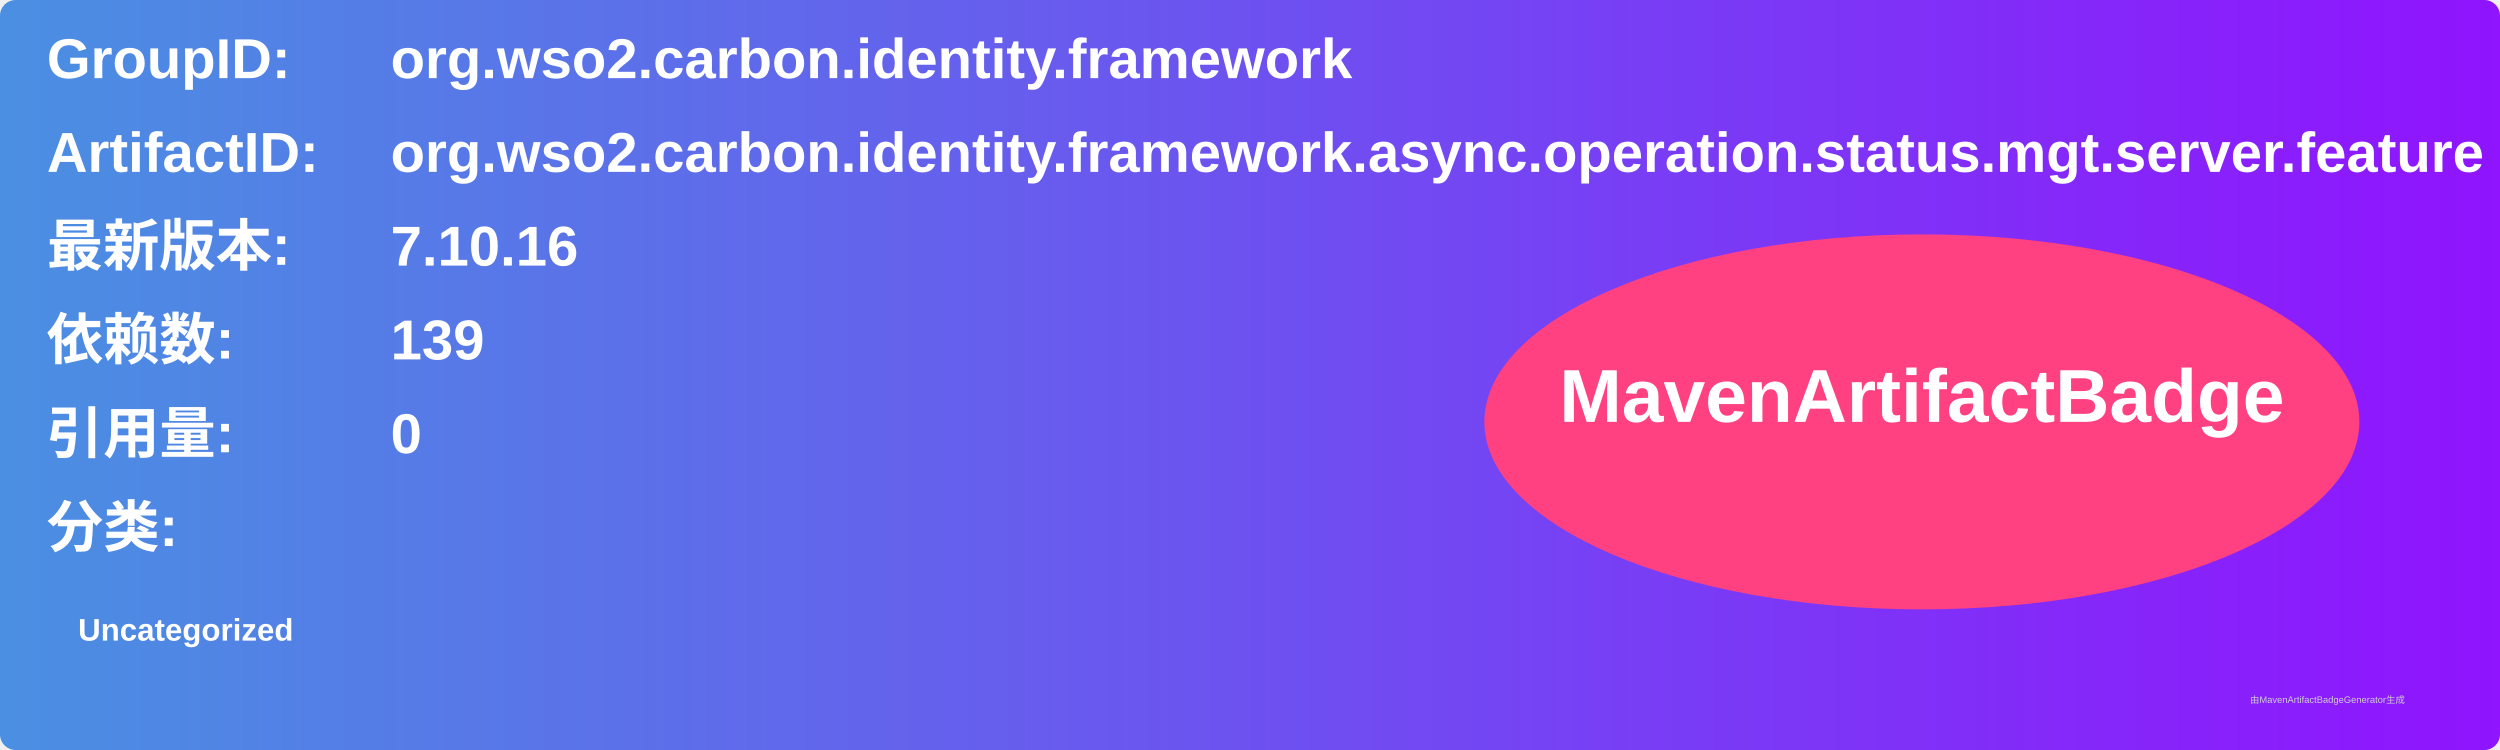
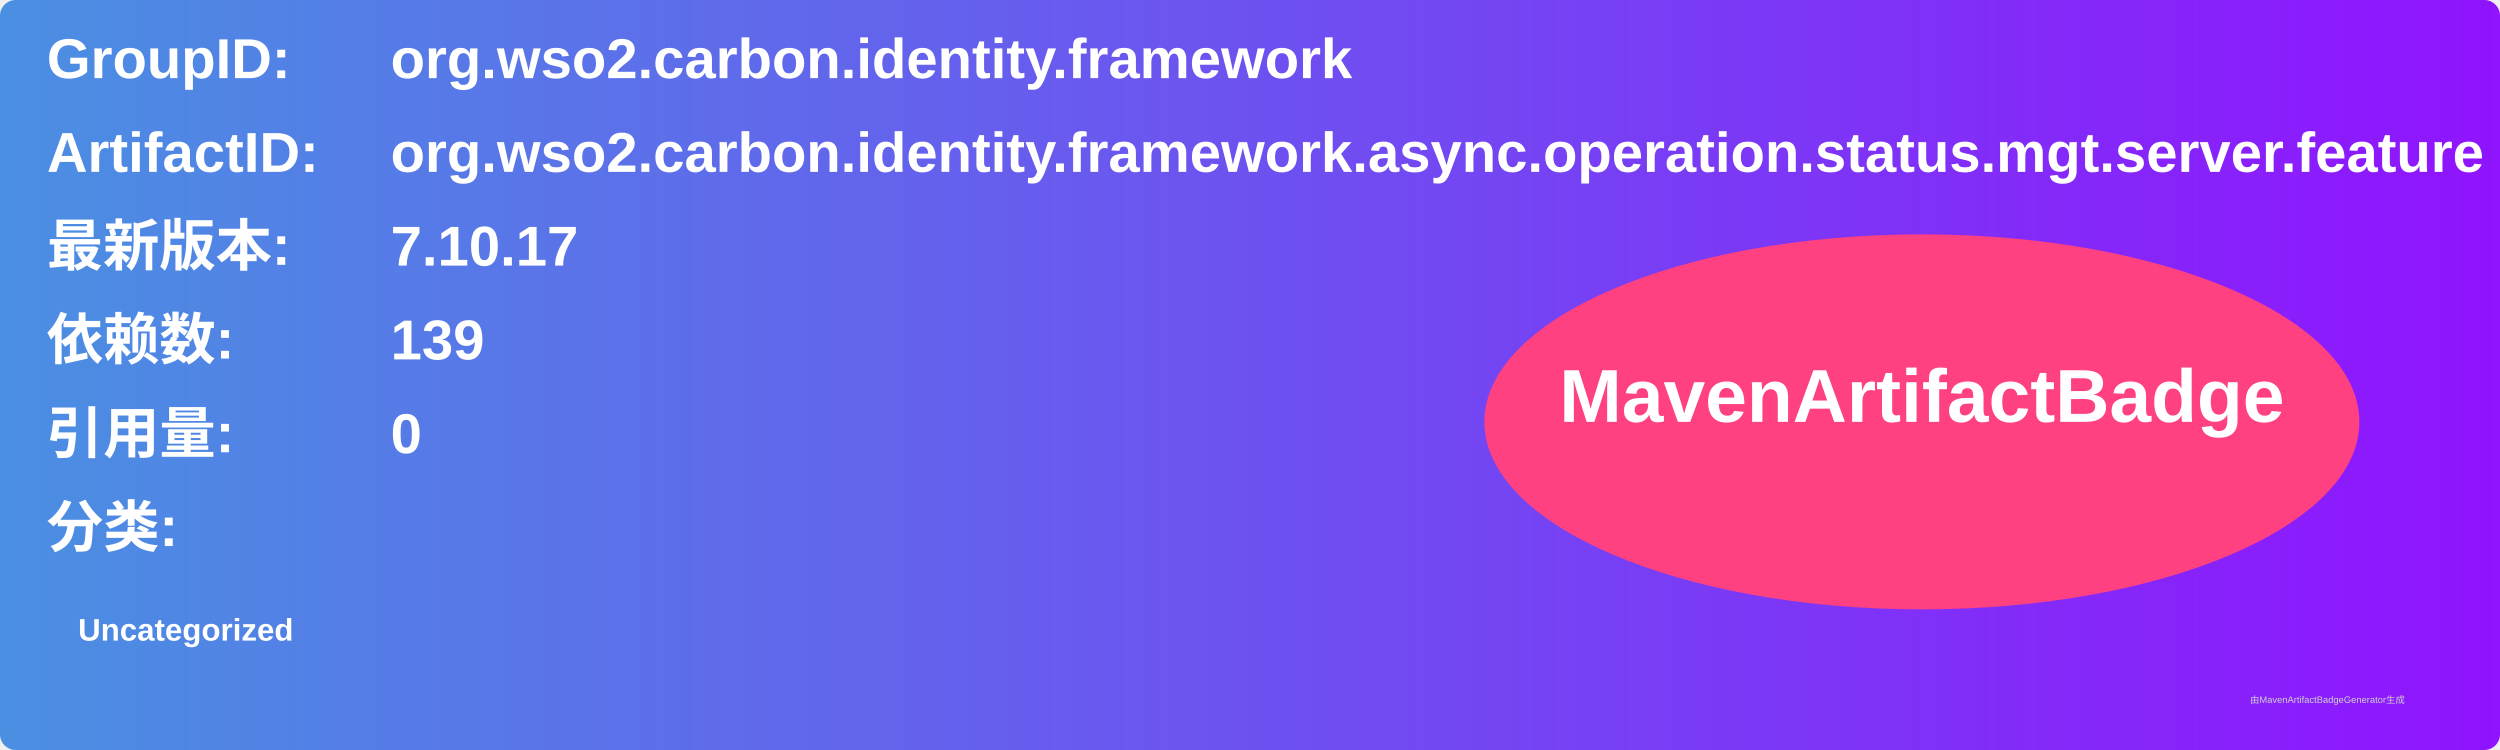
<svg xmlns="http://www.w3.org/2000/svg" width="800" height="240" viewBox="0 0 800 240">
  <linearGradient id="grad" x1="0%" y1="0%" x2="100%" y2="0%">
    <stop offset="0%" stop-color="#4a90e2" />
    <stop offset="100%" stop-color="#9013fe" />
  </linearGradient>
  <rect width="100%" height="100%" rx="5" ry="5" fill="url(#grad)" />
  <g transform="translate(15, 15)">
    <text x="0" y="10" font-family="Arial" font-size="18" fill="white" font-weight="bold" width="260">GroupID:</text>
    <text x="110" y="10" font-family="Arial" font-size="18" fill="white" font-weight="bold" width="460">org.wso2.carbon.identity.framework</text>
    <text x="0" y="40" font-family="Arial" font-size="18" fill="white" font-weight="bold" width="260">ArtifactID:</text>
    <text x="110" y="40" font-family="Arial" font-size="18" fill="white" font-weight="bold" width="460">org.wso2.carbon.identity.framework.async.operation.status.mgt.server.feature</text>
    <text x="0" y="70" font-family="Arial" font-size="18" fill="white" font-weight="bold">最新版本:</text>
    <text x="110" y="70" font-family="Arial" font-size="18" fill="white" font-weight="bold">
-       <tspan font-weight="bold">7.10.16</tspan>
+       <tspan font-weight="bold">7.10.17</tspan>
    </text>
    <text x="0" y="100" font-family="Arial" font-size="18" fill="white" font-weight="bold">依赖数: </text>
    <text x="110" y="100" font-family="Arial" font-size="18" fill="white">
      <tspan font-weight="bold">139</tspan>
    </text>
    <text x="0" y="130" font-family="Arial" font-size="18" fill="white" font-weight="bold">引用量: </text>
    <text x="110" y="130" font-family="Arial" font-size="18" fill="white">
      <tspan font-weight="bold">0</tspan>
    </text>
    <text x="0" y="160" font-family="Arial" font-size="18" fill="white" font-weight="bold">分类:</text>
    <text x="10" y="190" font-family="Arial" font-size="10" fill="white">
      <tspan font-weight="bold">Uncategorized</tspan>
    </text>
    <ellipse cx="600" cy="120" rx="140" ry="60" fill="#ff4081" />
    <text x="600" y="120" text-anchor="middle" font-family="Arial" font-size="24" fill="white" font-weight="bold">MavenArtifactBadge</text>
  </g>
  <text x="720" y="225" font-family="Arial" font-size="3" fill="#d0d0d0">由MavenArtifactBadgeGenerator生成</text>
</svg>
